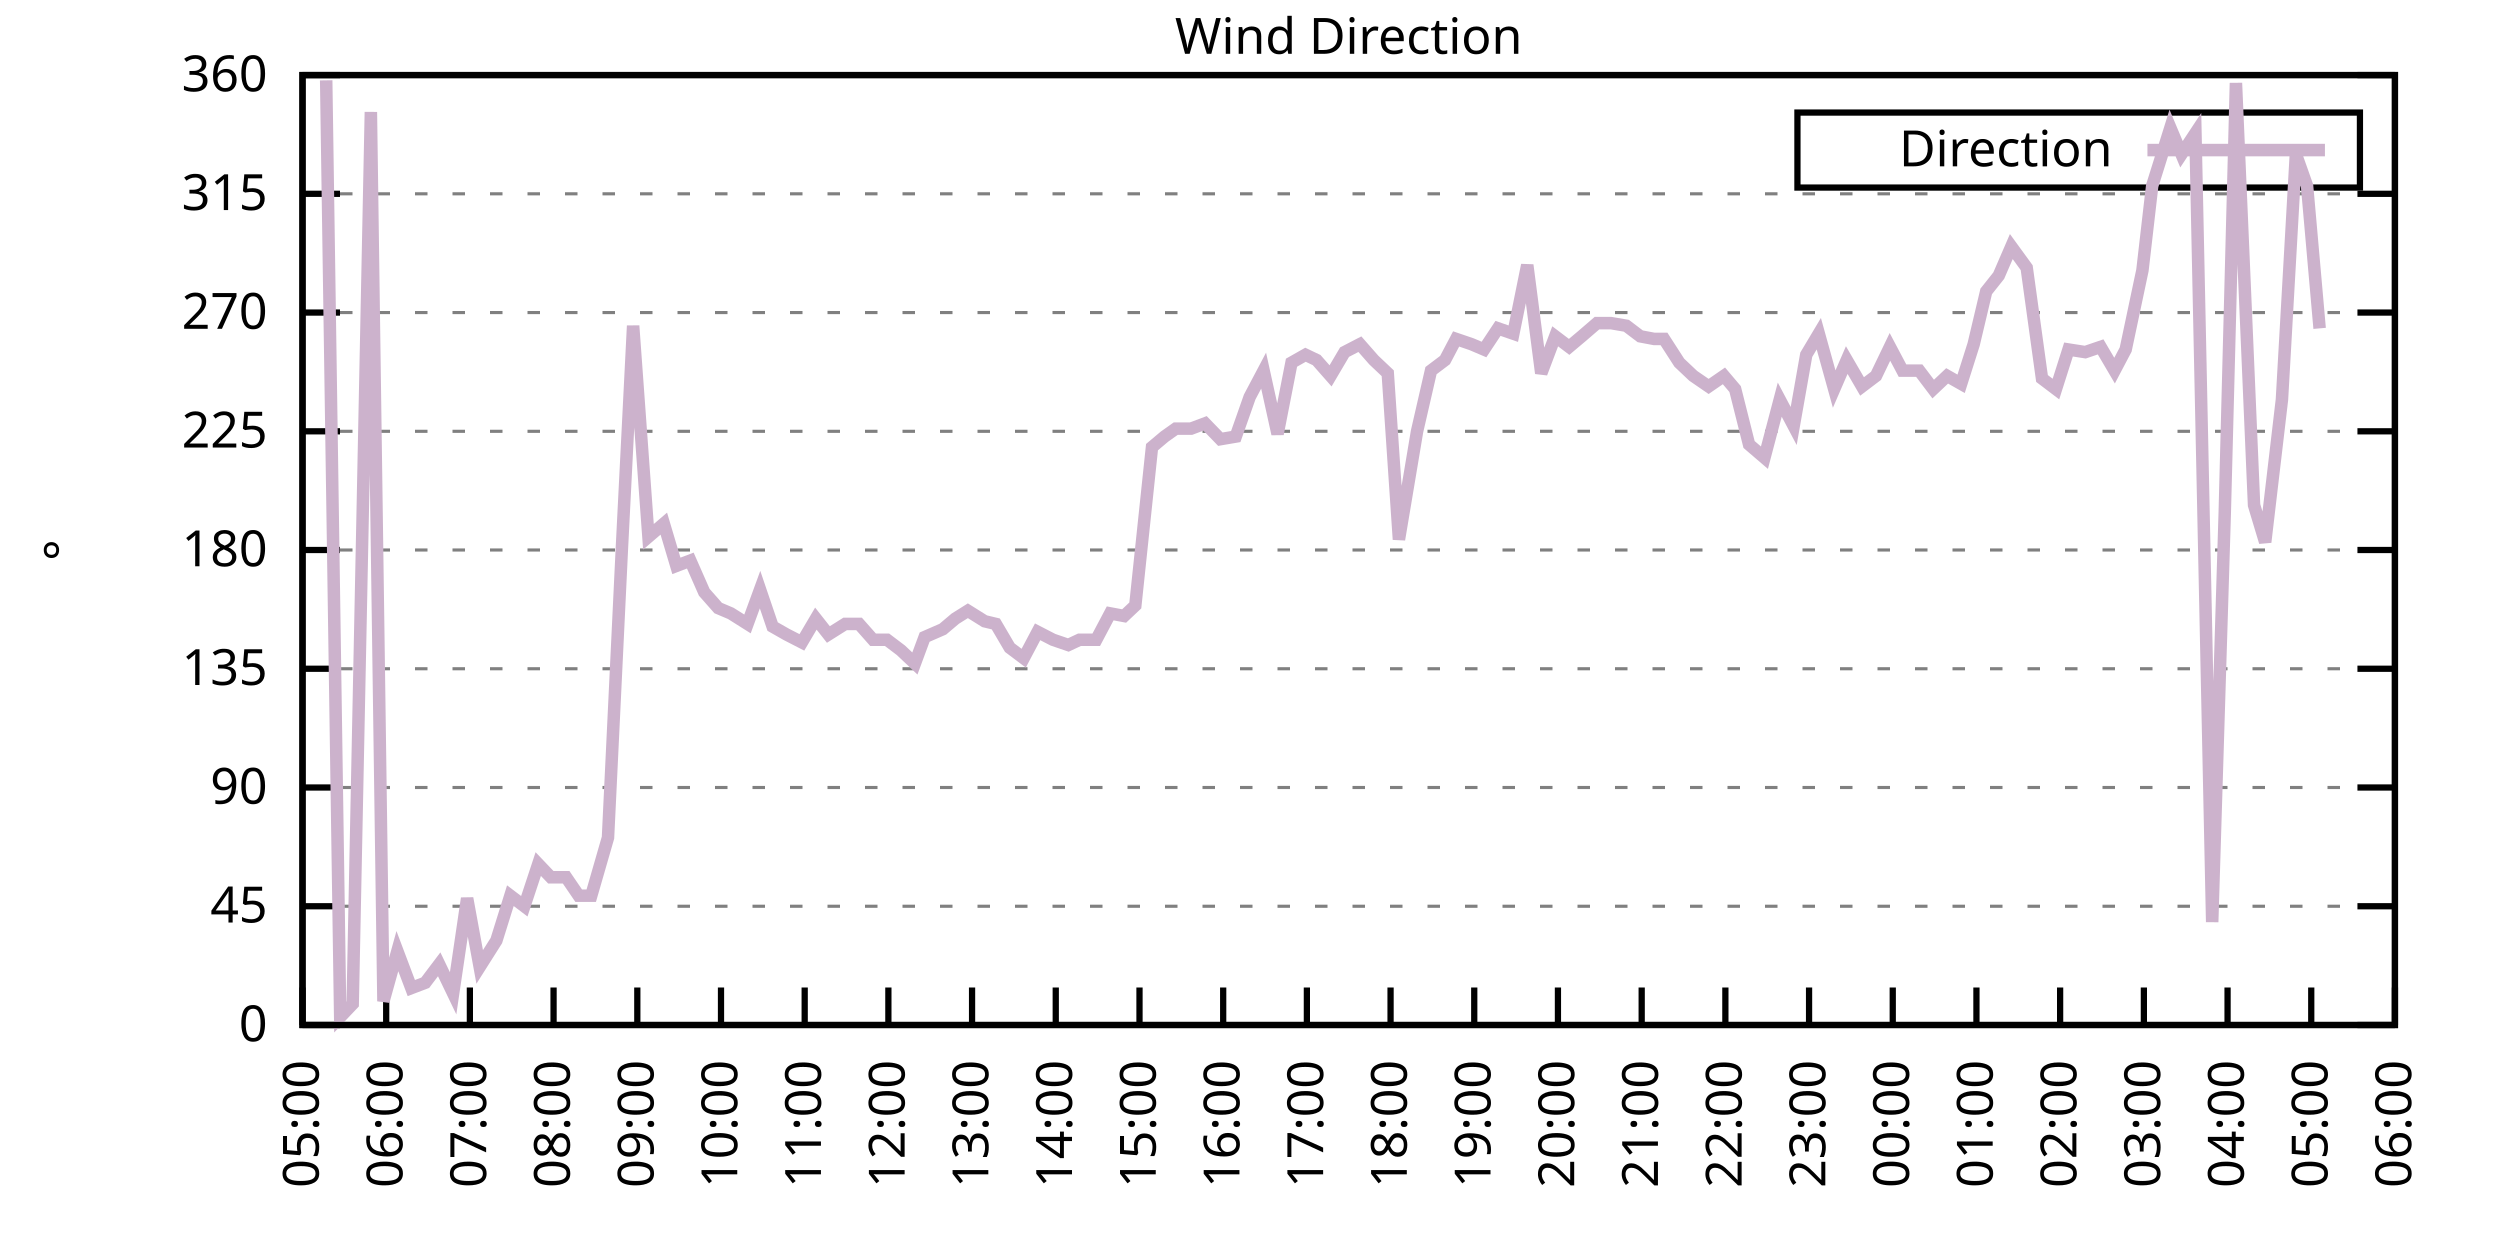
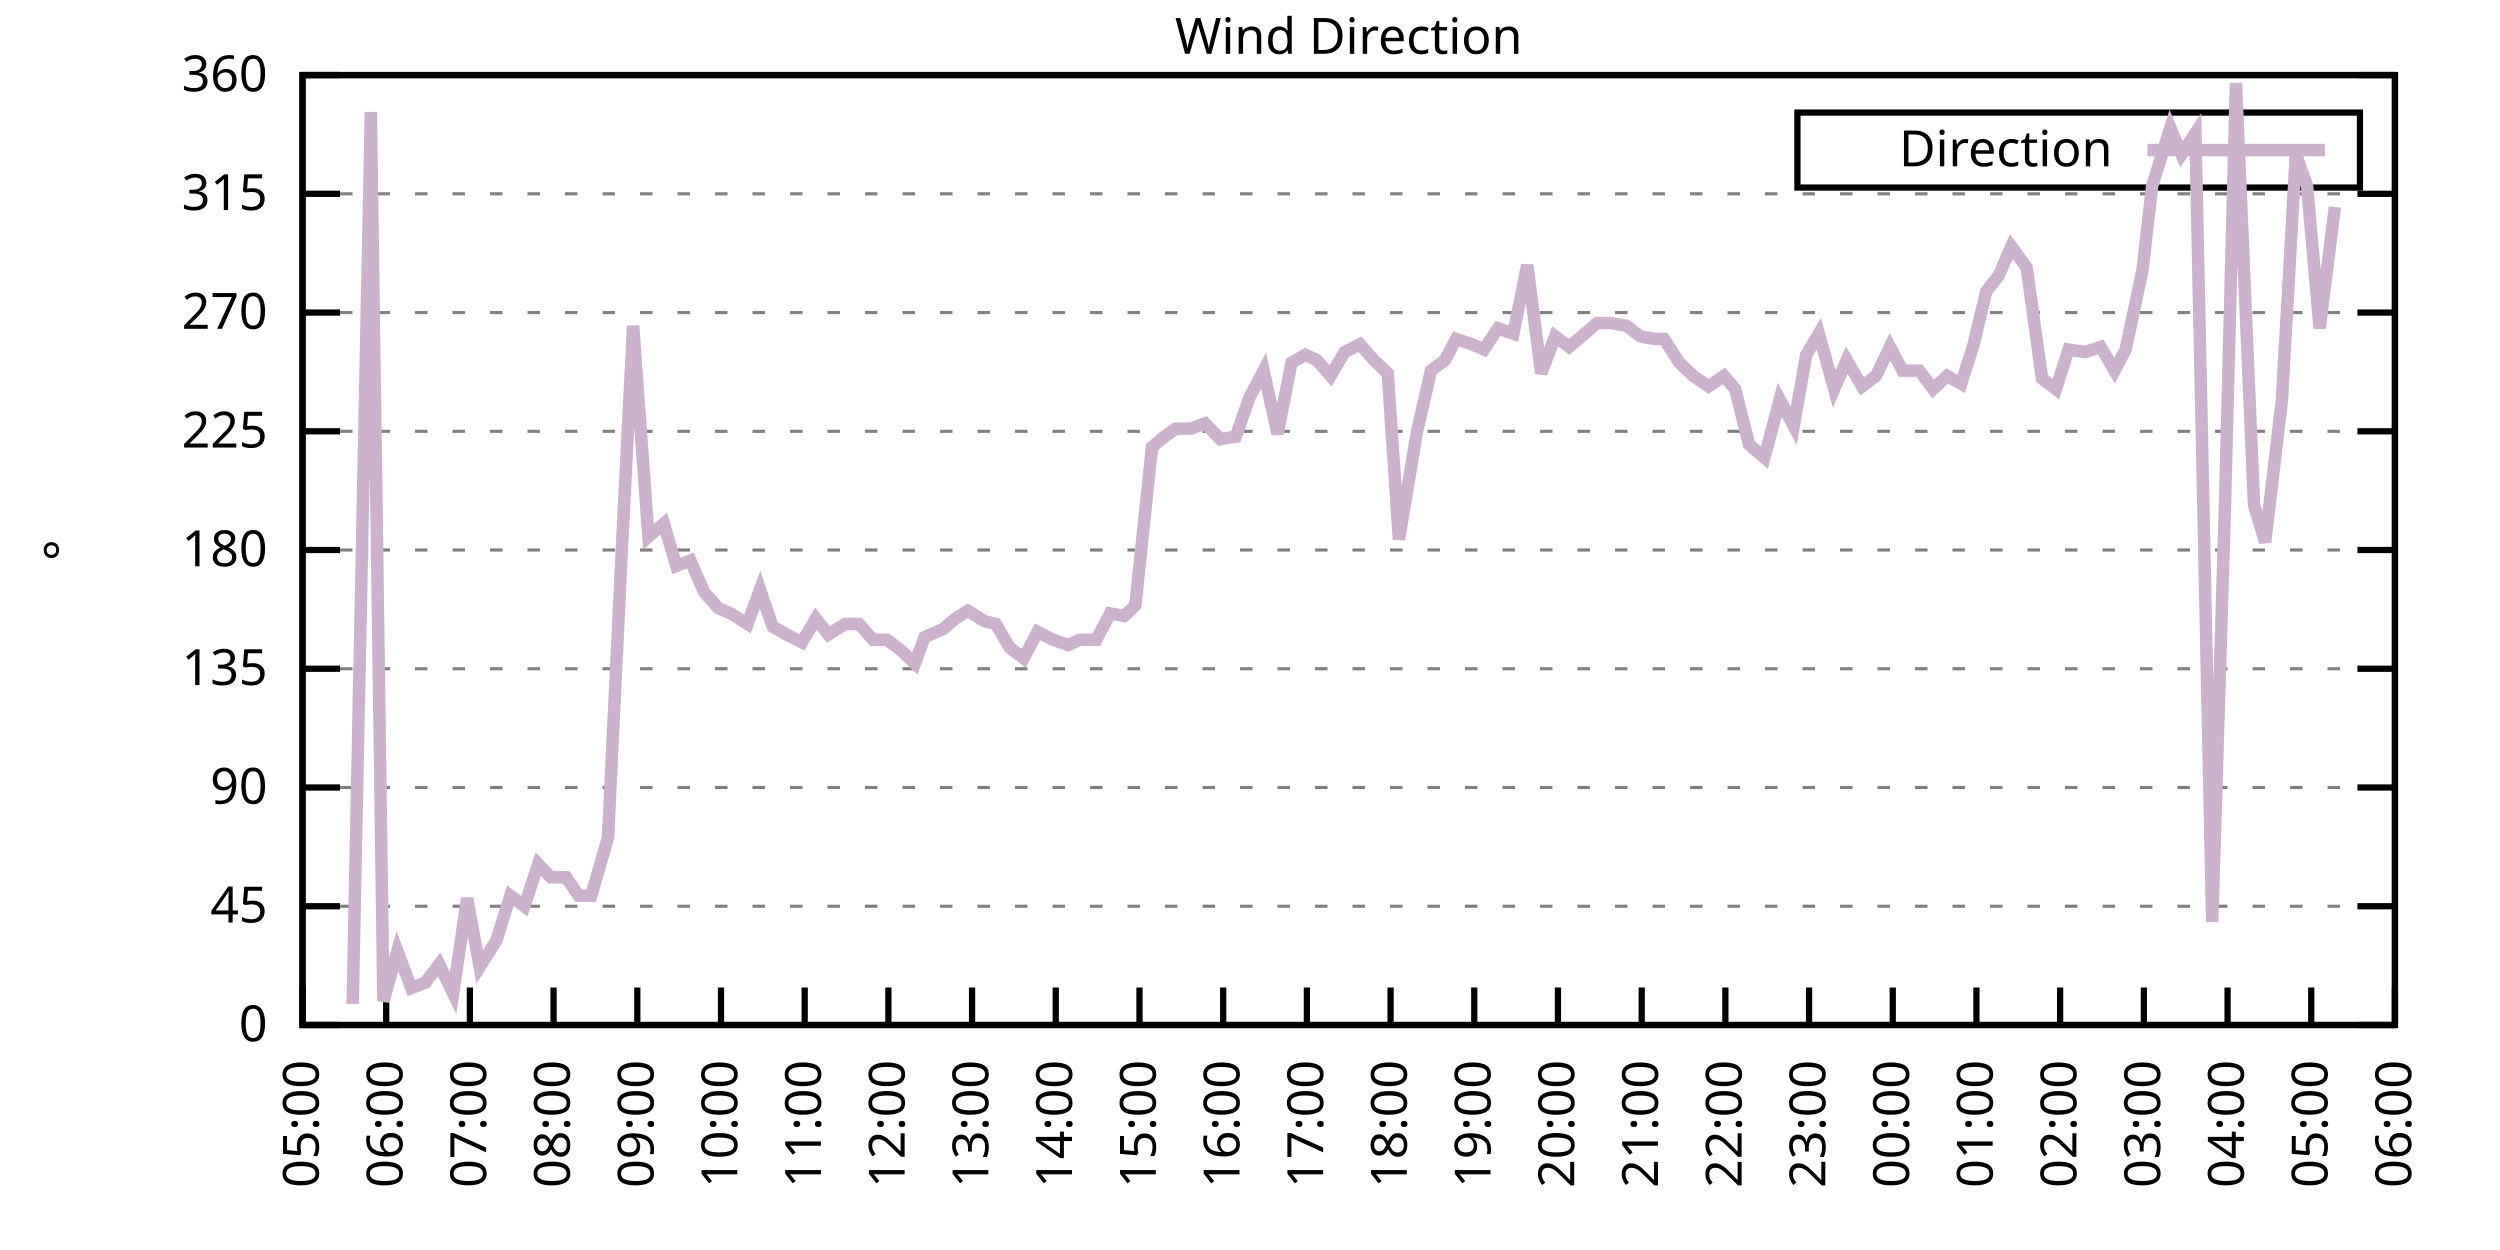
<svg xmlns="http://www.w3.org/2000/svg" xmlns:xlink="http://www.w3.org/1999/xlink" width="400" height="200" viewBox="0 0 400 200">
  <g id="gnuplot_canvas">
    <rect x="0" y="0" width="400" height="200" fill="none" />
    <defs>
      <circle id="gpDot" r="0.5" stroke-width="0.5" stroke="currentColor" />
      <path id="gpPt0" stroke-width="0.333" stroke="currentColor" d="M-1,0 h2 M0,-1 v2" />
      <path id="gpPt1" stroke-width="0.333" stroke="currentColor" d="M-1,-1 L1,1 M1,-1 L-1,1" />
      <path id="gpPt2" stroke-width="0.333" stroke="currentColor" d="M-1,0 L1,0 M0,-1 L0,1 M-1,-1 L1,1 M-1,1 L1,-1" />
      <rect id="gpPt3" stroke-width="0.333" stroke="currentColor" x="-1" y="-1" width="2" height="2" />
      <rect id="gpPt4" stroke-width="0.333" stroke="currentColor" fill="currentColor" x="-1" y="-1" width="2" height="2" />
      <circle id="gpPt5" stroke-width="0.333" stroke="currentColor" cx="0" cy="0" r="1" />
      <use xlink:href="#gpPt5" id="gpPt6" fill="currentColor" stroke="none" />
      <path id="gpPt7" stroke-width="0.333" stroke="currentColor" d="M0,-1.33 L-1.33,0.67 L1.33,0.67 z" />
      <use xlink:href="#gpPt7" id="gpPt8" fill="currentColor" stroke="none" />
      <use xlink:href="#gpPt7" id="gpPt9" stroke="currentColor" transform="rotate(180)" />
      <use xlink:href="#gpPt9" id="gpPt10" fill="currentColor" stroke="none" />
      <use xlink:href="#gpPt3" id="gpPt11" stroke="currentColor" transform="rotate(45)" />
      <use xlink:href="#gpPt11" id="gpPt12" fill="currentColor" stroke="none" />
      <path id="gpPt13" stroke-width="0.333" stroke="currentColor" d="M0,1.330 L1.265,0.411 L0.782,-1.067 L-0.782,-1.076 L-1.265,0.411 z" />
      <use xlink:href="#gpPt13" id="gpPt14" fill="currentColor" stroke="none" />
      <filter id="textbox" filterUnits="objectBoundingBox" x="0" y="0" height="1" width="1">
        <feFlood flood-color="white" flood-opacity="1" result="bgnd" />
        <feComposite in="SourceGraphic" in2="bgnd" operator="atop" />
      </filter>
      <filter id="greybox" filterUnits="objectBoundingBox" x="0" y="0" height="1" width="1">
        <feFlood flood-color="lightgrey" flood-opacity="1" result="grey" />
        <feComposite in="SourceGraphic" in2="grey" operator="atop" />
      </filter>
    </defs>
    <g fill="none" color="white" stroke="currentColor" stroke-width="1.00" stroke-linecap="butt" stroke-linejoin="miter">
</g>
    <g fill="none" color="black" stroke="currentColor" stroke-width="1.00" stroke-linecap="butt" stroke-linejoin="miter">
      <g stroke="none" shape-rendering="crispEdges">
        <polygon fill="rgb(255, 255, 255)" points="48.40,164.00 383.18,164.00 383.18,12.02 48.40,12.02 " />
      </g>
    </g>
    <g fill="none" color="black" stroke="currentColor" stroke-width="1.00" stroke-linecap="butt" stroke-linejoin="miter">
</g>
    <g fill="none" color="black" stroke="black" stroke-width="0.50" stroke-linecap="butt" stroke-linejoin="miter">
</g>
    <g fill="none" color="gray" stroke="currentColor" stroke-width="0.50" stroke-linecap="butt" stroke-linejoin="miter">
      <path stroke="gray" stroke-dasharray="2,4" class="gridline" d="M48.40,164.00 L383.19,164.00  " />
    </g>
    <g fill="none" color="gray" stroke="gray" stroke-width="1.00" stroke-linecap="butt" stroke-linejoin="miter">
</g>
    <g fill="none" color="black" stroke="currentColor" stroke-width="1.00" stroke-linecap="butt" stroke-linejoin="miter">
      <path stroke="black" d="M48.40,164.00 L54.40,164.00 M383.19,164.00 L377.19,164.00  " />
      <g transform="translate(42.80,166.60)" stroke="none" fill="black" font-family="Sans" font-size="8.00" text-anchor="end">
        <text>
          <tspan font-family="Sans"> 0</tspan>
        </text>
      </g>
    </g>
    <g fill="none" color="black" stroke="currentColor" stroke-width="1.00" stroke-linecap="butt" stroke-linejoin="miter">
</g>
    <g fill="none" color="black" stroke="black" stroke-width="0.50" stroke-linecap="butt" stroke-linejoin="miter">
</g>
    <g fill="none" color="gray" stroke="currentColor" stroke-width="0.50" stroke-linecap="butt" stroke-linejoin="miter">
      <path stroke="gray" stroke-dasharray="2,4" class="gridline" d="M48.40,145.00 L383.19,145.00  " />
    </g>
    <g fill="none" color="gray" stroke="gray" stroke-width="1.00" stroke-linecap="butt" stroke-linejoin="miter">
</g>
    <g fill="none" color="black" stroke="currentColor" stroke-width="1.00" stroke-linecap="butt" stroke-linejoin="miter">
      <path stroke="black" d="M48.40,145.00 L54.40,145.00 M383.19,145.00 L377.19,145.00  " />
      <g transform="translate(42.80,147.60)" stroke="none" fill="black" font-family="Sans" font-size="8.00" text-anchor="end">
        <text>
          <tspan font-family="Sans"> 45</tspan>
        </text>
      </g>
    </g>
    <g fill="none" color="black" stroke="currentColor" stroke-width="1.00" stroke-linecap="butt" stroke-linejoin="miter">
</g>
    <g fill="none" color="black" stroke="black" stroke-width="0.50" stroke-linecap="butt" stroke-linejoin="miter">
</g>
    <g fill="none" color="gray" stroke="currentColor" stroke-width="0.50" stroke-linecap="butt" stroke-linejoin="miter">
      <path stroke="gray" stroke-dasharray="2,4" class="gridline" d="M48.40,126.00 L383.19,126.00  " />
    </g>
    <g fill="none" color="gray" stroke="gray" stroke-width="1.00" stroke-linecap="butt" stroke-linejoin="miter">
</g>
    <g fill="none" color="black" stroke="currentColor" stroke-width="1.00" stroke-linecap="butt" stroke-linejoin="miter">
      <path stroke="black" d="M48.40,126.00 L54.40,126.00 M383.19,126.00 L377.19,126.00  " />
      <g transform="translate(42.80,128.60)" stroke="none" fill="black" font-family="Sans" font-size="8.00" text-anchor="end">
        <text>
          <tspan font-family="Sans"> 90</tspan>
        </text>
      </g>
    </g>
    <g fill="none" color="black" stroke="currentColor" stroke-width="1.00" stroke-linecap="butt" stroke-linejoin="miter">
</g>
    <g fill="none" color="black" stroke="black" stroke-width="0.50" stroke-linecap="butt" stroke-linejoin="miter">
</g>
    <g fill="none" color="gray" stroke="currentColor" stroke-width="0.50" stroke-linecap="butt" stroke-linejoin="miter">
      <path stroke="gray" stroke-dasharray="2,4" class="gridline" d="M48.40,107.00 L383.19,107.00  " />
    </g>
    <g fill="none" color="gray" stroke="gray" stroke-width="1.00" stroke-linecap="butt" stroke-linejoin="miter">
</g>
    <g fill="none" color="black" stroke="currentColor" stroke-width="1.00" stroke-linecap="butt" stroke-linejoin="miter">
      <path stroke="black" d="M48.40,107.00 L54.40,107.00 M383.19,107.00 L377.19,107.00  " />
      <g transform="translate(42.80,109.60)" stroke="none" fill="black" font-family="Sans" font-size="8.00" text-anchor="end">
        <text>
          <tspan font-family="Sans"> 135</tspan>
        </text>
      </g>
    </g>
    <g fill="none" color="black" stroke="currentColor" stroke-width="1.00" stroke-linecap="butt" stroke-linejoin="miter">
</g>
    <g fill="none" color="black" stroke="black" stroke-width="0.50" stroke-linecap="butt" stroke-linejoin="miter">
</g>
    <g fill="none" color="gray" stroke="currentColor" stroke-width="0.50" stroke-linecap="butt" stroke-linejoin="miter">
      <path stroke="gray" stroke-dasharray="2,4" class="gridline" d="M48.40,88.00 L383.19,88.00  " />
    </g>
    <g fill="none" color="gray" stroke="gray" stroke-width="1.00" stroke-linecap="butt" stroke-linejoin="miter">
</g>
    <g fill="none" color="black" stroke="currentColor" stroke-width="1.00" stroke-linecap="butt" stroke-linejoin="miter">
      <path stroke="black" d="M48.40,88.00 L54.40,88.00 M383.19,88.00 L377.19,88.00  " />
      <g transform="translate(42.80,90.60)" stroke="none" fill="black" font-family="Sans" font-size="8.00" text-anchor="end">
        <text>
          <tspan font-family="Sans"> 180</tspan>
        </text>
      </g>
    </g>
    <g fill="none" color="black" stroke="currentColor" stroke-width="1.00" stroke-linecap="butt" stroke-linejoin="miter">
</g>
    <g fill="none" color="black" stroke="black" stroke-width="0.50" stroke-linecap="butt" stroke-linejoin="miter">
</g>
    <g fill="none" color="gray" stroke="currentColor" stroke-width="0.50" stroke-linecap="butt" stroke-linejoin="miter">
      <path stroke="gray" stroke-dasharray="2,4" class="gridline" d="M48.40,69.01 L383.19,69.01  " />
    </g>
    <g fill="none" color="gray" stroke="gray" stroke-width="1.00" stroke-linecap="butt" stroke-linejoin="miter">
</g>
    <g fill="none" color="black" stroke="currentColor" stroke-width="1.00" stroke-linecap="butt" stroke-linejoin="miter">
      <path stroke="black" d="M48.40,69.01 L54.40,69.01 M383.19,69.01 L377.19,69.01  " />
      <g transform="translate(42.80,71.61)" stroke="none" fill="black" font-family="Sans" font-size="8.00" text-anchor="end">
        <text>
          <tspan font-family="Sans"> 225</tspan>
        </text>
      </g>
    </g>
    <g fill="none" color="black" stroke="currentColor" stroke-width="1.00" stroke-linecap="butt" stroke-linejoin="miter">
</g>
    <g fill="none" color="black" stroke="black" stroke-width="0.50" stroke-linecap="butt" stroke-linejoin="miter">
</g>
    <g fill="none" color="gray" stroke="currentColor" stroke-width="0.50" stroke-linecap="butt" stroke-linejoin="miter">
      <path stroke="gray" stroke-dasharray="2,4" class="gridline" d="M48.40,50.01 L383.19,50.01  " />
    </g>
    <g fill="none" color="gray" stroke="gray" stroke-width="1.00" stroke-linecap="butt" stroke-linejoin="miter">
</g>
    <g fill="none" color="black" stroke="currentColor" stroke-width="1.00" stroke-linecap="butt" stroke-linejoin="miter">
      <path stroke="black" d="M48.40,50.01 L54.40,50.01 M383.19,50.01 L377.19,50.01  " />
      <g transform="translate(42.80,52.61)" stroke="none" fill="black" font-family="Sans" font-size="8.00" text-anchor="end">
        <text>
          <tspan font-family="Sans"> 270</tspan>
        </text>
      </g>
    </g>
    <g fill="none" color="black" stroke="currentColor" stroke-width="1.00" stroke-linecap="butt" stroke-linejoin="miter">
</g>
    <g fill="none" color="black" stroke="black" stroke-width="0.50" stroke-linecap="butt" stroke-linejoin="miter">
</g>
    <g fill="none" color="gray" stroke="currentColor" stroke-width="0.50" stroke-linecap="butt" stroke-linejoin="miter">
      <path stroke="gray" stroke-dasharray="2,4" class="gridline" d="M48.40,31.01 L383.19,31.01  " />
    </g>
    <g fill="none" color="gray" stroke="gray" stroke-width="1.00" stroke-linecap="butt" stroke-linejoin="miter">
</g>
    <g fill="none" color="black" stroke="currentColor" stroke-width="1.00" stroke-linecap="butt" stroke-linejoin="miter">
      <path stroke="black" d="M48.40,31.01 L54.40,31.01 M383.19,31.01 L377.19,31.01  " />
      <g transform="translate(42.80,33.61)" stroke="none" fill="black" font-family="Sans" font-size="8.00" text-anchor="end">
        <text>
          <tspan font-family="Sans"> 315</tspan>
        </text>
      </g>
    </g>
    <g fill="none" color="black" stroke="currentColor" stroke-width="1.00" stroke-linecap="butt" stroke-linejoin="miter">
</g>
    <g fill="none" color="black" stroke="black" stroke-width="0.50" stroke-linecap="butt" stroke-linejoin="miter">
</g>
    <g fill="none" color="gray" stroke="currentColor" stroke-width="0.50" stroke-linecap="butt" stroke-linejoin="miter">
      <path stroke="gray" stroke-dasharray="2,4" class="gridline" d="M48.40,12.01 L383.19,12.01  " />
    </g>
    <g fill="none" color="gray" stroke="gray" stroke-width="1.00" stroke-linecap="butt" stroke-linejoin="miter">
</g>
    <g fill="none" color="black" stroke="currentColor" stroke-width="1.00" stroke-linecap="butt" stroke-linejoin="miter">
      <path stroke="black" d="M48.40,12.01 L54.40,12.01 M383.19,12.01 L377.19,12.01  " />
      <g transform="translate(42.80,14.61)" stroke="none" fill="black" font-family="Sans" font-size="8.00" text-anchor="end">
        <text>
          <tspan font-family="Sans"> 360</tspan>
        </text>
      </g>
    </g>
    <g fill="none" color="black" stroke="currentColor" stroke-width="1.00" stroke-linecap="butt" stroke-linejoin="miter">
      <path stroke="black" d="M48.40,164.00 L48.40,158.00  " />
      <g transform="translate(51.00,169.60) rotate(270.00)" stroke="none" fill="black" font-family="Sans" font-size="8.00" text-anchor="end">
        <text>
          <tspan font-family="Sans">05:00</tspan>
        </text>
      </g>
    </g>
    <g fill="none" color="black" stroke="currentColor" stroke-width="1.00" stroke-linecap="butt" stroke-linejoin="miter">
      <path stroke="black" d="M61.79,164.00 L61.79,158.00  " />
      <g transform="translate(64.39,169.60) rotate(270.00)" stroke="none" fill="black" font-family="Sans" font-size="8.00" text-anchor="end">
        <text>
          <tspan font-family="Sans">06:00</tspan>
        </text>
      </g>
    </g>
    <g fill="none" color="black" stroke="currentColor" stroke-width="1.00" stroke-linecap="butt" stroke-linejoin="miter">
      <path stroke="black" d="M75.18,164.00 L75.18,158.00  " />
      <g transform="translate(77.78,169.60) rotate(270.00)" stroke="none" fill="black" font-family="Sans" font-size="8.00" text-anchor="end">
        <text>
          <tspan font-family="Sans">07:00</tspan>
        </text>
      </g>
    </g>
    <g fill="none" color="black" stroke="currentColor" stroke-width="1.00" stroke-linecap="butt" stroke-linejoin="miter">
      <path stroke="black" d="M88.57,164.00 L88.57,158.00  " />
      <g transform="translate(91.17,169.60) rotate(270.00)" stroke="none" fill="black" font-family="Sans" font-size="8.00" text-anchor="end">
        <text>
          <tspan font-family="Sans">08:00</tspan>
        </text>
      </g>
    </g>
    <g fill="none" color="black" stroke="currentColor" stroke-width="1.00" stroke-linecap="butt" stroke-linejoin="miter">
      <path stroke="black" d="M101.97,164.00 L101.97,158.00  " />
      <g transform="translate(104.57,169.60) rotate(270.00)" stroke="none" fill="black" font-family="Sans" font-size="8.00" text-anchor="end">
        <text>
          <tspan font-family="Sans">09:00</tspan>
        </text>
      </g>
    </g>
    <g fill="none" color="black" stroke="currentColor" stroke-width="1.00" stroke-linecap="butt" stroke-linejoin="miter">
      <path stroke="black" d="M115.36,164.00 L115.36,158.00  " />
      <g transform="translate(117.96,169.60) rotate(270.00)" stroke="none" fill="black" font-family="Sans" font-size="8.00" text-anchor="end">
        <text>
          <tspan font-family="Sans">10:00</tspan>
        </text>
      </g>
    </g>
    <g fill="none" color="black" stroke="currentColor" stroke-width="1.00" stroke-linecap="butt" stroke-linejoin="miter">
      <path stroke="black" d="M128.75,164.00 L128.75,158.00  " />
      <g transform="translate(131.35,169.60) rotate(270.00)" stroke="none" fill="black" font-family="Sans" font-size="8.00" text-anchor="end">
        <text>
          <tspan font-family="Sans">11:00</tspan>
        </text>
      </g>
    </g>
    <g fill="none" color="black" stroke="currentColor" stroke-width="1.00" stroke-linecap="butt" stroke-linejoin="miter">
      <path stroke="black" d="M142.14,164.00 L142.14,158.00  " />
      <g transform="translate(144.74,169.60) rotate(270.00)" stroke="none" fill="black" font-family="Sans" font-size="8.00" text-anchor="end">
        <text>
          <tspan font-family="Sans">12:00</tspan>
        </text>
      </g>
    </g>
    <g fill="none" color="black" stroke="currentColor" stroke-width="1.00" stroke-linecap="butt" stroke-linejoin="miter">
      <path stroke="black" d="M155.53,164.00 L155.53,158.00  " />
      <g transform="translate(158.13,169.60) rotate(270.00)" stroke="none" fill="black" font-family="Sans" font-size="8.00" text-anchor="end">
        <text>
          <tspan font-family="Sans">13:00</tspan>
        </text>
      </g>
    </g>
    <g fill="none" color="black" stroke="currentColor" stroke-width="1.00" stroke-linecap="butt" stroke-linejoin="miter">
      <path stroke="black" d="M168.92,164.00 L168.92,158.00  " />
      <g transform="translate(171.52,169.60) rotate(270.00)" stroke="none" fill="black" font-family="Sans" font-size="8.00" text-anchor="end">
        <text>
          <tspan font-family="Sans">14:00</tspan>
        </text>
      </g>
    </g>
    <g fill="none" color="black" stroke="currentColor" stroke-width="1.00" stroke-linecap="butt" stroke-linejoin="miter">
      <path stroke="black" d="M182.32,164.00 L182.32,158.00  " />
      <g transform="translate(184.92,169.60) rotate(270.00)" stroke="none" fill="black" font-family="Sans" font-size="8.00" text-anchor="end">
        <text>
          <tspan font-family="Sans">15:00</tspan>
        </text>
      </g>
    </g>
    <g fill="none" color="black" stroke="currentColor" stroke-width="1.00" stroke-linecap="butt" stroke-linejoin="miter">
      <path stroke="black" d="M195.71,164.00 L195.71,158.00  " />
      <g transform="translate(198.31,169.60) rotate(270.00)" stroke="none" fill="black" font-family="Sans" font-size="8.00" text-anchor="end">
        <text>
          <tspan font-family="Sans">16:00</tspan>
        </text>
      </g>
    </g>
    <g fill="none" color="black" stroke="currentColor" stroke-width="1.00" stroke-linecap="butt" stroke-linejoin="miter">
      <path stroke="black" d="M209.10,164.00 L209.10,158.00  " />
      <g transform="translate(211.70,169.60) rotate(270.00)" stroke="none" fill="black" font-family="Sans" font-size="8.00" text-anchor="end">
        <text>
          <tspan font-family="Sans">17:00</tspan>
        </text>
      </g>
    </g>
    <g fill="none" color="black" stroke="currentColor" stroke-width="1.00" stroke-linecap="butt" stroke-linejoin="miter">
      <path stroke="black" d="M222.49,164.00 L222.49,158.00  " />
      <g transform="translate(225.09,169.60) rotate(270.00)" stroke="none" fill="black" font-family="Sans" font-size="8.00" text-anchor="end">
        <text>
          <tspan font-family="Sans">18:00</tspan>
        </text>
      </g>
    </g>
    <g fill="none" color="black" stroke="currentColor" stroke-width="1.00" stroke-linecap="butt" stroke-linejoin="miter">
      <path stroke="black" d="M235.88,164.00 L235.88,158.00  " />
      <g transform="translate(238.48,169.60) rotate(270.00)" stroke="none" fill="black" font-family="Sans" font-size="8.00" text-anchor="end">
        <text>
          <tspan font-family="Sans">19:00</tspan>
        </text>
      </g>
    </g>
    <g fill="none" color="black" stroke="currentColor" stroke-width="1.00" stroke-linecap="butt" stroke-linejoin="miter">
      <path stroke="black" d="M249.27,164.00 L249.27,158.00  " />
      <g transform="translate(251.87,169.60) rotate(270.00)" stroke="none" fill="black" font-family="Sans" font-size="8.00" text-anchor="end">
        <text>
          <tspan font-family="Sans">20:00</tspan>
        </text>
      </g>
    </g>
    <g fill="none" color="black" stroke="currentColor" stroke-width="1.00" stroke-linecap="butt" stroke-linejoin="miter">
      <path stroke="black" d="M262.67,164.00 L262.67,158.00  " />
      <g transform="translate(265.27,169.60) rotate(270.00)" stroke="none" fill="black" font-family="Sans" font-size="8.00" text-anchor="end">
        <text>
          <tspan font-family="Sans">21:00</tspan>
        </text>
      </g>
    </g>
    <g fill="none" color="black" stroke="currentColor" stroke-width="1.00" stroke-linecap="butt" stroke-linejoin="miter">
      <path stroke="black" d="M276.06,164.00 L276.06,158.00  " />
      <g transform="translate(278.66,169.60) rotate(270.00)" stroke="none" fill="black" font-family="Sans" font-size="8.00" text-anchor="end">
        <text>
          <tspan font-family="Sans">22:00</tspan>
        </text>
      </g>
    </g>
    <g fill="none" color="black" stroke="currentColor" stroke-width="1.00" stroke-linecap="butt" stroke-linejoin="miter">
      <path stroke="black" d="M289.45,164.00 L289.45,158.00  " />
      <g transform="translate(292.05,169.60) rotate(270.00)" stroke="none" fill="black" font-family="Sans" font-size="8.00" text-anchor="end">
        <text>
          <tspan font-family="Sans">23:00</tspan>
        </text>
      </g>
    </g>
    <g fill="none" color="black" stroke="currentColor" stroke-width="1.00" stroke-linecap="butt" stroke-linejoin="miter">
      <path stroke="black" d="M302.84,164.00 L302.84,158.00  " />
      <g transform="translate(305.44,169.60) rotate(270.00)" stroke="none" fill="black" font-family="Sans" font-size="8.00" text-anchor="end">
        <text>
          <tspan font-family="Sans">00:00</tspan>
        </text>
      </g>
    </g>
    <g fill="none" color="black" stroke="currentColor" stroke-width="1.00" stroke-linecap="butt" stroke-linejoin="miter">
      <path stroke="black" d="M316.23,164.00 L316.23,158.00  " />
      <g transform="translate(318.83,169.60) rotate(270.00)" stroke="none" fill="black" font-family="Sans" font-size="8.00" text-anchor="end">
        <text>
          <tspan font-family="Sans">01:00</tspan>
        </text>
      </g>
    </g>
    <g fill="none" color="black" stroke="currentColor" stroke-width="1.00" stroke-linecap="butt" stroke-linejoin="miter">
      <path stroke="black" d="M329.62,164.00 L329.62,158.00  " />
      <g transform="translate(332.22,169.60) rotate(270.00)" stroke="none" fill="black" font-family="Sans" font-size="8.00" text-anchor="end">
        <text>
          <tspan font-family="Sans">02:00</tspan>
        </text>
      </g>
    </g>
    <g fill="none" color="black" stroke="currentColor" stroke-width="1.00" stroke-linecap="butt" stroke-linejoin="miter">
      <path stroke="black" d="M343.02,164.00 L343.02,158.00  " />
      <g transform="translate(345.62,169.60) rotate(270.00)" stroke="none" fill="black" font-family="Sans" font-size="8.00" text-anchor="end">
        <text>
          <tspan font-family="Sans">03:00</tspan>
        </text>
      </g>
    </g>
    <g fill="none" color="black" stroke="currentColor" stroke-width="1.00" stroke-linecap="butt" stroke-linejoin="miter">
      <path stroke="black" d="M356.41,164.00 L356.41,158.00  " />
      <g transform="translate(359.01,169.60) rotate(270.00)" stroke="none" fill="black" font-family="Sans" font-size="8.00" text-anchor="end">
        <text>
          <tspan font-family="Sans">04:00</tspan>
        </text>
      </g>
    </g>
    <g fill="none" color="black" stroke="currentColor" stroke-width="1.00" stroke-linecap="butt" stroke-linejoin="miter">
      <path stroke="black" d="M369.80,164.00 L369.80,158.00  " />
      <g transform="translate(372.40,169.60) rotate(270.00)" stroke="none" fill="black" font-family="Sans" font-size="8.00" text-anchor="end">
        <text>
          <tspan font-family="Sans">05:00</tspan>
        </text>
      </g>
    </g>
    <g fill="none" color="black" stroke="currentColor" stroke-width="1.00" stroke-linecap="butt" stroke-linejoin="miter">
      <path stroke="black" d="M383.19,164.00 L383.19,158.00  " />
      <g transform="translate(385.79,169.60) rotate(270.00)" stroke="none" fill="black" font-family="Sans" font-size="8.00" text-anchor="end">
        <text>
          <tspan font-family="Sans">06:00</tspan>
        </text>
      </g>
    </g>
    <g fill="none" color="black" stroke="currentColor" stroke-width="1.00" stroke-linecap="butt" stroke-linejoin="miter">
</g>
    <g fill="none" color="black" stroke="currentColor" stroke-width="1.00" stroke-linecap="butt" stroke-linejoin="miter">
      <path stroke="black" d="M48.40,12.01 L48.40,164.00 L383.19,164.00 L383.19,12.01 L48.40,12.01 Z  " />
    </g>
    <g fill="none" color="black" stroke="currentColor" stroke-width="1.00" stroke-linecap="butt" stroke-linejoin="miter">
</g>
    <g fill="none" color="black" stroke="currentColor" stroke-width="1.00" stroke-linecap="butt" stroke-linejoin="miter">
      <path stroke="black" d="M287.59,30.01 L287.59,18.01 L377.59,18.01 L377.59,30.01 L287.59,30.01 Z  " />
    </g>
    <g id="Wind_direction_plot_1">
      <g fill="none" color="white" stroke="black" stroke-width="2.00" stroke-linecap="butt" stroke-linejoin="miter">
</g>
      <g fill="none" color="black" stroke="currentColor" stroke-width="2.00" stroke-linecap="butt" stroke-linejoin="miter">
        <g transform="translate(337.99,26.61)" stroke="none" fill="black" font-family="Sans" font-size="8.00" text-anchor="end">
          <text>
            <tspan font-family="Sans">Direction</tspan>
          </text>
        </g>
      </g>
      <g fill="none" color="black" stroke="currentColor" stroke-width="2.00" stroke-linecap="butt" stroke-linejoin="miter">
-         <path stroke="rgb(204, 178, 204)" d="M343.59,24.01 L371.99,24.01 M52.19,12.85 L54.43,162.73 L56.43,160.62 L59.34,17.92 L61.35,160.20 L63.58,152.18   L65.81,158.09 L68.04,157.24 L70.27,154.29 L72.50,158.93 L74.74,143.73 L76.75,154.71 L79.42,150.49 L81.66,143.31   L83.89,145.00 L86.12,138.25 L88.13,140.36 L90.58,140.36 L92.59,143.31 L94.60,143.31 L97.28,134.02 L99.51,87.58   L101.30,52.12 L103.75,85.89 L106.21,83.78 L108.22,90.54 L110.45,89.69 L112.68,94.76 L114.91,97.29 L116.92,98.14   L119.60,99.83 L121.61,94.34 L123.62,100.25 L125.85,101.52 L128.30,102.78 L130.54,98.98 L132.54,101.52 L135.22,99.83   L137.45,99.83 L139.69,102.36 L141.92,102.36 L144.15,104.05 L146.38,106.16 L147.94,101.94 L150.85,100.67 L152.85,98.98   L154.86,97.72 L157.54,99.40 L159.33,99.83 L161.56,103.63 L163.79,105.31 L166.02,101.09 L168.48,102.36 L170.93,103.20   L172.72,102.36 L175.40,102.36 L177.63,98.14 L179.86,98.56 L181.65,96.87 L184.32,71.54 L186.33,69.85 L188.12,68.58   L190.57,68.58 L192.81,67.74 L195.26,70.27 L197.72,69.85 L199.95,63.52 L202.18,59.30 L204.41,69.43 L206.64,58.03   L208.88,56.76 L210.66,57.61 L212.89,60.14 L215.13,56.34 L217.58,55.07 L219.81,57.61 L222.04,59.72 L223.83,86.32   L226.73,69.01 L228.96,59.30 L231.20,57.61 L232.98,54.23 L235.44,55.07 L237.44,55.92 L239.68,52.54 L242.13,53.39   L244.36,42.41 L246.60,59.72 L248.83,53.81 L251.06,55.50 L253.07,53.81 L255.52,51.70 L257.76,51.70 L260.21,52.12   L262.44,53.81 L264.67,54.23 L266.24,54.23 L268.69,58.03 L270.92,60.14 L273.38,61.83 L275.83,60.14 L277.62,62.25   L279.85,71.12 L282.31,73.23 L284.76,63.94 L286.99,68.16 L289.00,56.76 L291.01,53.39 L293.47,62.25 L295.48,57.61   L297.93,61.83 L300.16,60.14 L302.39,55.50 L304.40,59.30 L307.08,59.30 L309.31,62.25 L311.54,60.14 L313.78,61.41   L315.79,55.07 L317.79,46.63 L319.80,44.10 L321.81,39.45 L324.27,42.83 L326.72,60.56 L328.95,62.25 L330.96,55.92   L333.64,56.34 L336.10,55.50 L338.33,59.30 L340.11,55.92 L342.79,43.25 L344.35,29.74 L347.26,20.45 L349.04,24.68   L351.27,21.30 L353.95,147.53 L355.96,82.09 L357.75,13.28 L360.65,80.83 L362.43,86.74 L365.11,63.94 L367.34,24.68   L369.13,29.74 L371.14,52.54  " />
+         <path stroke="rgb(204, 178, 204)" d="M343.59,24.01 L371.99,24.01 M56.43,160.62 L59.34,17.92 L61.35,160.20 L63.58,152.18 L65.81,158.09 L68.04,157.24   L70.27,154.29 L72.50,158.93 L74.74,143.73 L76.75,154.71 L79.42,150.49 L81.66,143.31 L83.89,145.00 L86.12,138.25   L88.13,140.36 L90.58,140.36 L92.59,143.31 L94.60,143.31 L97.28,134.02 L99.51,87.58 L101.30,52.12 L103.75,85.89   L106.21,83.78 L108.22,90.54 L110.45,89.69 L112.68,94.76 L114.91,97.29 L116.92,98.14 L119.60,99.83 L121.61,94.34   L123.62,100.25 L125.85,101.52 L128.30,102.78 L130.54,98.98 L132.54,101.52 L135.22,99.83 L137.45,99.83 L139.69,102.36   L141.92,102.36 L144.15,104.05 L146.38,106.16 L147.94,101.94 L150.85,100.67 L152.85,98.98 L154.86,97.72 L157.54,99.40   L159.33,99.83 L161.56,103.63 L163.79,105.31 L166.02,101.09 L168.48,102.36 L170.93,103.20 L172.72,102.36 L175.40,102.36   L177.63,98.14 L179.86,98.56 L181.65,96.87 L184.32,71.54 L186.33,69.85 L188.12,68.58 L190.57,68.58 L192.81,67.74   L195.26,70.27 L197.72,69.85 L199.95,63.52 L202.18,59.30 L204.41,69.43 L206.64,58.03 L208.88,56.76 L210.66,57.61   L212.89,60.14 L215.13,56.34 L217.58,55.07 L219.81,57.61 L222.04,59.72 L223.83,86.32 L226.73,69.01 L228.96,59.30   L231.20,57.61 L232.98,54.23 L235.44,55.07 L237.44,55.92 L239.68,52.54 L242.13,53.39 L244.36,42.41 L246.60,59.72   L248.83,53.81 L251.06,55.50 L253.07,53.81 L255.52,51.70 L257.76,51.70 L260.21,52.12 L262.44,53.81 L264.67,54.23   L266.24,54.23 L268.69,58.03 L270.92,60.14 L273.38,61.83 L275.83,60.14 L277.62,62.25 L279.85,71.12 L282.31,73.23   L284.76,63.94 L286.99,68.16 L289.00,56.76 L291.01,53.39 L293.47,62.25 L295.48,57.61 L297.93,61.83 L300.16,60.14   L302.39,55.50 L304.40,59.30 L307.08,59.30 L309.31,62.25 L311.54,60.14 L313.78,61.41 L315.79,55.07 L317.79,46.63   L319.80,44.10 L321.81,39.45 L324.27,42.83 L326.72,60.56 L328.95,62.25 L330.96,55.92 L333.64,56.34 L336.10,55.50   L338.33,59.30 L340.11,55.92 L342.79,43.25 L344.35,29.74 L347.26,20.45 L349.04,24.68 L351.27,21.30 L353.95,147.53   L355.96,82.09 L357.75,13.28 L360.65,80.83 L362.43,86.74 L365.11,63.94 L367.34,24.68 L369.13,29.74 L371.14,52.54   L373.59,33.12  " />
      </g>
    </g>
    <g fill="none" color="black" stroke="currentColor" stroke-width="2.00" stroke-linecap="butt" stroke-linejoin="miter">
</g>
    <g fill="none" color="black" stroke="black" stroke-width="1.00" stroke-linecap="butt" stroke-linejoin="miter">
</g>
    <g fill="none" color="black" stroke="currentColor" stroke-width="1.00" stroke-linecap="butt" stroke-linejoin="miter">
      <path stroke="black" d="M48.40,12.01 L48.40,164.00 L383.19,164.00 L383.19,12.01 L48.40,12.01 Z  " />
      <g transform="translate(12.80,88.01) rotate(270.00)" stroke="none" fill="black" font-family="Sans" font-size="8.00" text-anchor="middle">
        <text>
          <tspan font-family="Sans">°</tspan>
        </text>
      </g>
    </g>
    <g fill="none" color="black" stroke="currentColor" stroke-width="1.00" stroke-linecap="butt" stroke-linejoin="miter">
</g>
    <g fill="none" color="black" stroke="currentColor" stroke-width="1.00" stroke-linecap="butt" stroke-linejoin="miter">
      <g transform="translate(215.79,8.61)" stroke="none" fill="black" font-family="Sans" font-size="8.00" text-anchor="middle">
        <text>
          <tspan font-family="Sans">Wind Direction</tspan>
        </text>
      </g>
    </g>
    <g fill="none" color="black" stroke="currentColor" stroke-width="1.00" stroke-linecap="butt" stroke-linejoin="miter">
</g>
  </g>
</svg>
